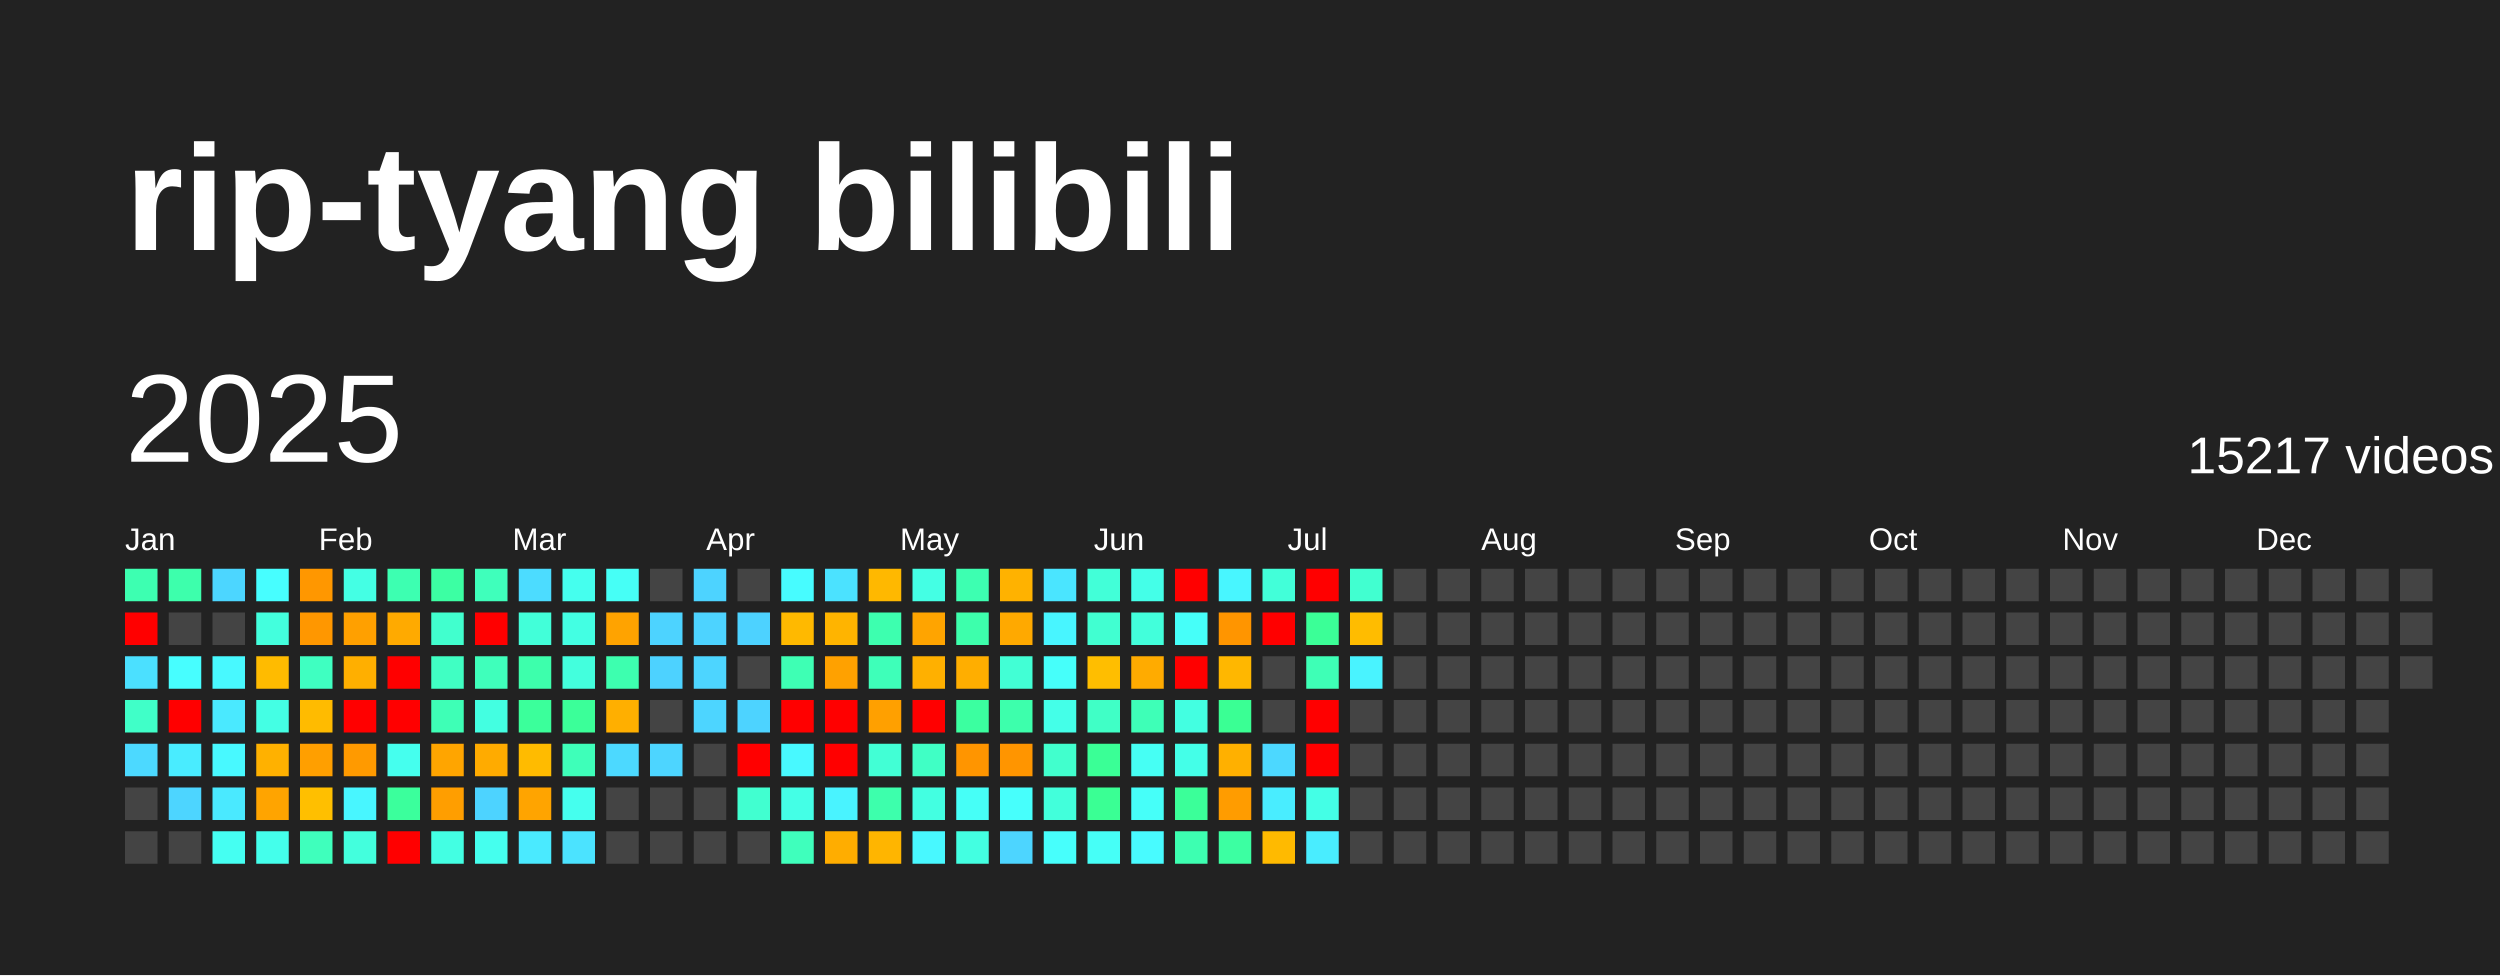
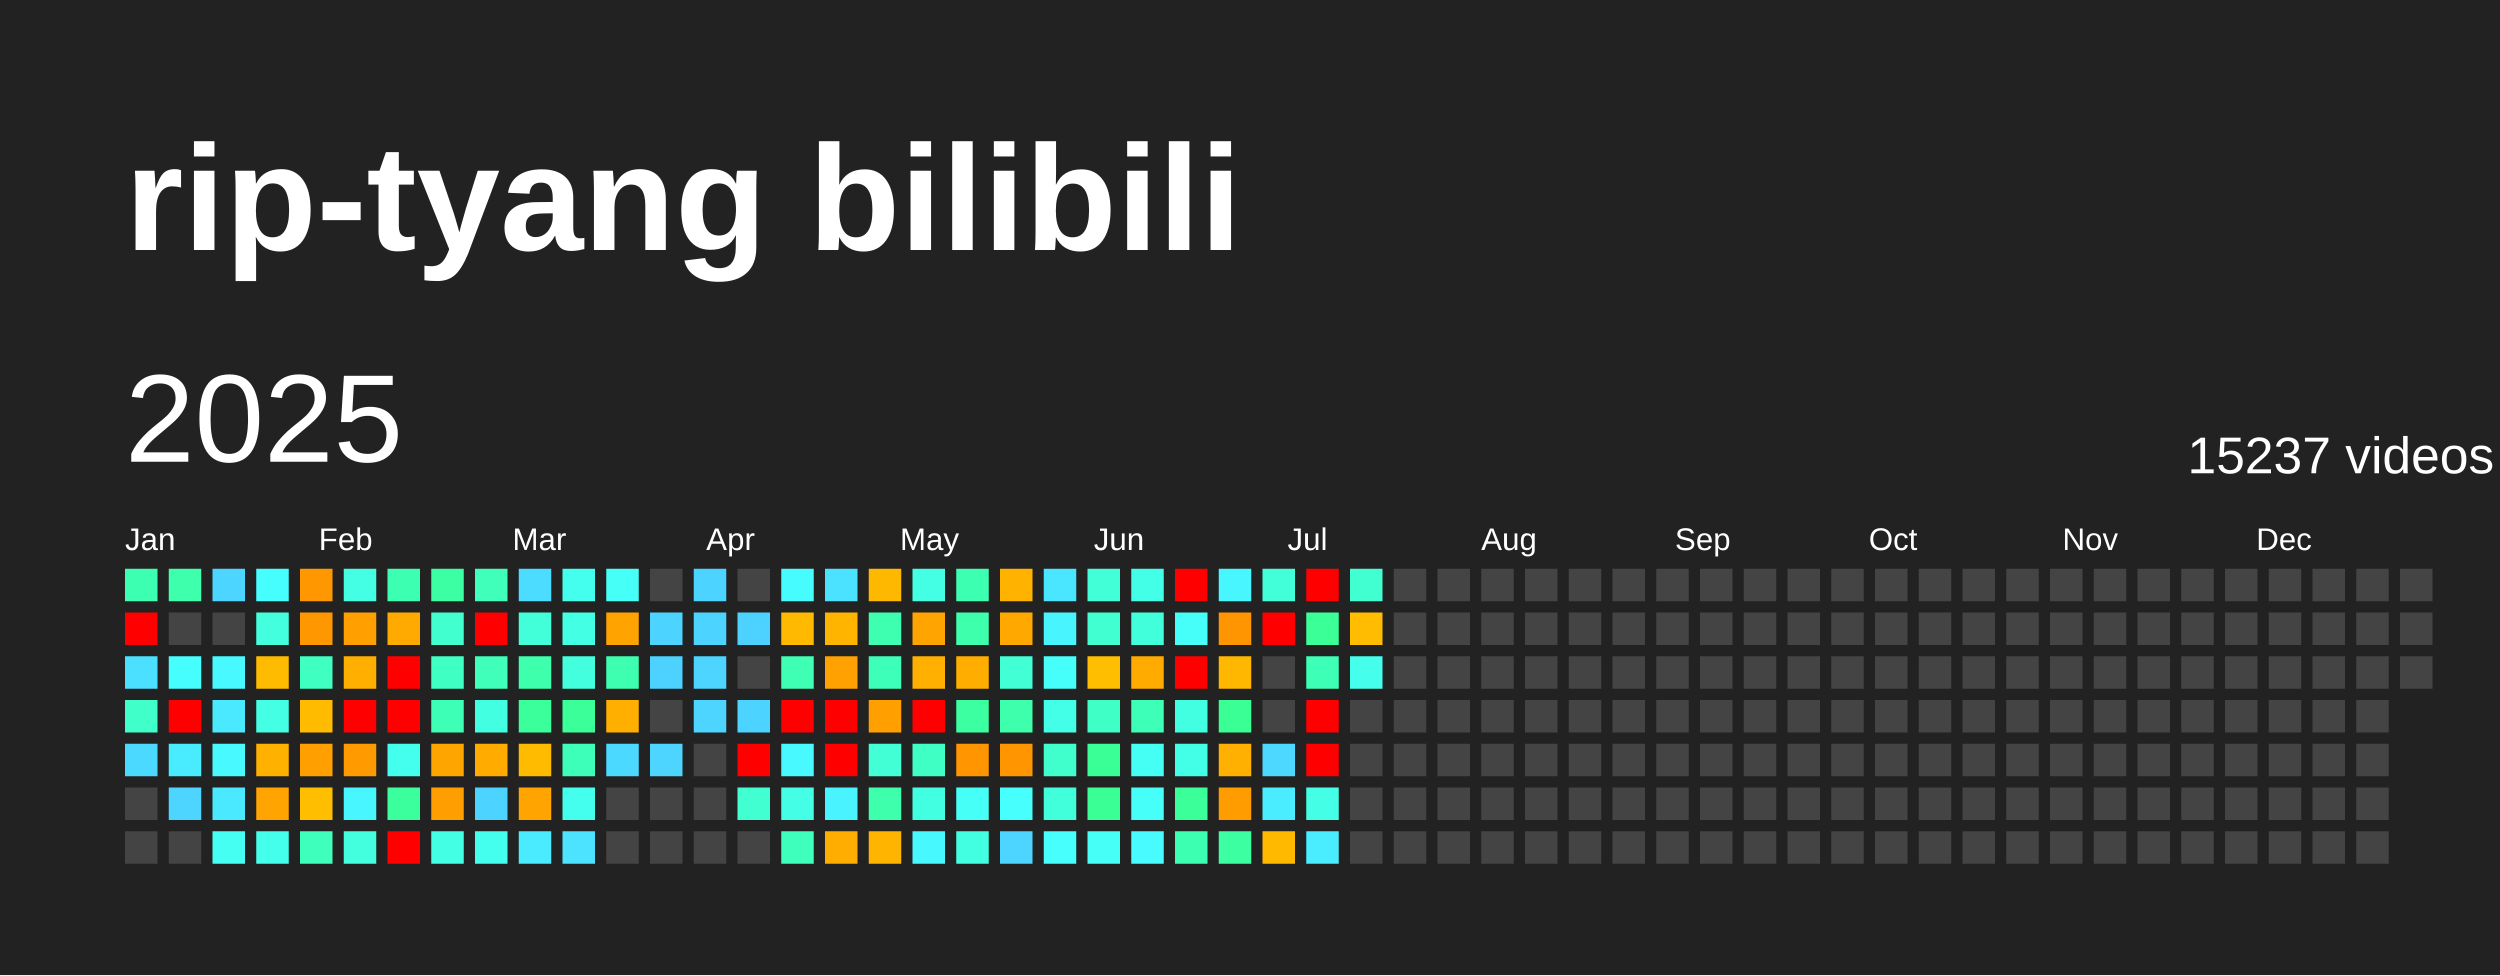
<svg xmlns="http://www.w3.org/2000/svg" baseProfile="full" height="78mm" version="1.1" viewBox="0,0,200,78" width="200mm">
  <defs />
  <rect fill="#222222" height="78" width="200" x="0" y="0" />
  <text fill="#FFFFFF" style="font-size:12px; font-family:Arial; font-weight:bold;" x="10" y="20">rip-tyang bilibili</text>
  <text dominant-baseline="hanging" fill="#FFFFFF" style="font-size:10.0px; font-family:Arial;" x="10" y="30">2025</text>
-   <text dominant-baseline="hanging" fill="#FFFFFF" style="font-size:4.125px; font-family:Arial;" x="175" y="35">15217 videos</text>
+   <text dominant-baseline="hanging" fill="#FFFFFF" style="font-size:4.125px; font-family:Arial;" x="175" y="35">15237 videos</text>
  <text fill="#FFFFFF" style="font-size:2.5px; font-family:Arial" x="10.0" y="44">Jan</text>
  <text fill="#FFFFFF" style="font-size:2.5px; font-family:Arial" x="25.5" y="44">Feb</text>
  <text fill="#FFFFFF" style="font-size:2.5px; font-family:Arial" x="41.0" y="44">Mar</text>
  <text fill="#FFFFFF" style="font-size:2.5px; font-family:Arial" x="56.5" y="44">Apr</text>
  <text fill="#FFFFFF" style="font-size:2.5px; font-family:Arial" x="72.0" y="44">May</text>
  <text fill="#FFFFFF" style="font-size:2.5px; font-family:Arial" x="87.5" y="44">Jun</text>
  <text fill="#FFFFFF" style="font-size:2.5px; font-family:Arial" x="103.0" y="44">Jul</text>
  <text fill="#FFFFFF" style="font-size:2.5px; font-family:Arial" x="118.5" y="44">Aug</text>
  <text fill="#FFFFFF" style="font-size:2.5px; font-family:Arial" x="134.0" y="44">Sep</text>
  <text fill="#FFFFFF" style="font-size:2.5px; font-family:Arial" x="149.5" y="44">Oct</text>
  <text fill="#FFFFFF" style="font-size:2.5px; font-family:Arial" x="165.0" y="44">Nov</text>
  <text fill="#FFFFFF" style="font-size:2.5px; font-family:Arial" x="180.5" y="44">Dec</text>
  <rect fill="#3dffb1" height="2.6" width="2.6" x="10.0" y="45.5" />
  <rect fill="red" height="2.6" width="2.6" x="10.0" y="49.0" />
  <rect fill="#4be0ff" height="2.6" width="2.6" x="10.0" y="52.5" />
  <rect fill="#40ffc8" height="2.6" width="2.6" x="10.0" y="56.0" />
  <rect fill="#4cd9ff" height="2.6" width="2.6" x="10.0" y="59.5" />
  <rect fill="#444444" height="2.6" width="2.6" x="10.0" y="63.0" />
  <rect fill="#444444" height="2.6" width="2.6" x="10.0" y="66.5" />
  <rect fill="#3dffac" height="2.6" width="2.6" x="13.5" y="45.5" />
  <rect fill="#444444" height="2.6" width="2.6" x="13.5" y="49.0" />
  <rect fill="#47feff" height="2.6" width="2.6" x="13.5" y="52.5" />
  <rect fill="red" height="2.6" width="2.6" x="13.5" y="56.0" />
  <rect fill="#49ecff" height="2.6" width="2.6" x="13.5" y="59.5" />
  <rect fill="#4dd5ff" height="2.6" width="2.6" x="13.5" y="63.0" />
  <rect fill="#444444" height="2.6" width="2.6" x="13.5" y="66.5" />
  <rect fill="#4cd6ff" height="2.6" width="2.6" x="17.0" y="45.5" />
  <rect fill="#444444" height="2.6" width="2.6" x="17.0" y="49.0" />
  <rect fill="#48f9ff" height="2.6" width="2.6" x="17.0" y="52.5" />
  <rect fill="#4ae9ff" height="2.6" width="2.6" x="17.0" y="56.0" />
  <rect fill="#48f9ff" height="2.6" width="2.6" x="17.0" y="59.5" />
  <rect fill="#4ae9ff" height="2.6" width="2.6" x="17.0" y="63.0" />
  <rect fill="#45fff2" height="2.6" width="2.6" x="17.0" y="66.5" />
  <rect fill="#47feff" height="2.6" width="2.6" x="20.5" y="45.5" />
  <rect fill="#43ffdd" height="2.6" width="2.6" x="20.5" y="49.0" />
  <rect fill="#ffbb00" height="2.6" width="2.6" x="20.5" y="52.5" />
  <rect fill="#44ffe4" height="2.6" width="2.6" x="20.5" y="56.0" />
  <rect fill="#ffb100" height="2.6" width="2.6" x="20.5" y="59.5" />
  <rect fill="#ffa400" height="2.6" width="2.6" x="20.5" y="63.0" />
  <rect fill="#44ffeb" height="2.6" width="2.6" x="20.5" y="66.5" />
  <rect fill="#ff9700" height="2.6" width="2.6" x="24.0" y="45.5" />
  <rect fill="#ff9700" height="2.6" width="2.6" x="24.0" y="49.0" />
  <rect fill="#3fffc1" height="2.6" width="2.6" x="24.0" y="52.5" />
  <rect fill="#ffbb00" height="2.6" width="2.6" x="24.0" y="56.0" />
  <rect fill="#ff9f00" height="2.6" width="2.6" x="24.0" y="59.5" />
  <rect fill="#ffbf00" height="2.6" width="2.6" x="24.0" y="63.0" />
  <rect fill="#3fffbc" height="2.6" width="2.6" x="24.0" y="66.5" />
  <rect fill="#44ffe4" height="2.6" width="2.6" x="27.5" y="45.5" />
  <rect fill="#ffa000" height="2.6" width="2.6" x="27.5" y="49.0" />
  <rect fill="#ffaf00" height="2.6" width="2.6" x="27.5" y="52.5" />
  <rect fill="red" height="2.6" width="2.6" x="27.5" y="56.0" />
  <rect fill="#ff9a00" height="2.6" width="2.6" x="27.5" y="59.5" />
  <rect fill="#48f6ff" height="2.6" width="2.6" x="27.5" y="63.0" />
  <rect fill="#43ffdd" height="2.6" width="2.6" x="27.5" y="66.5" />
  <rect fill="#3dffb1" height="2.6" width="2.6" x="31.0" y="45.5" />
  <rect fill="#ffaa00" height="2.6" width="2.6" x="31.0" y="49.0" />
  <rect fill="red" height="2.6" width="2.6" x="31.0" y="52.5" />
  <rect fill="red" height="2.6" width="2.6" x="31.0" y="56.0" />
  <rect fill="#45ffee" height="2.6" width="2.6" x="31.0" y="59.5" />
  <rect fill="#3bff9c" height="2.6" width="2.6" x="31.0" y="63.0" />
  <rect fill="red" height="2.6" width="2.6" x="31.0" y="66.5" />
  <rect fill="#3cffa3" height="2.6" width="2.6" x="34.5" y="45.5" />
  <rect fill="#41ffce" height="2.6" width="2.6" x="34.5" y="49.0" />
  <rect fill="#40ffc3" height="2.6" width="2.6" x="34.5" y="52.5" />
  <rect fill="#3effb6" height="2.6" width="2.6" x="34.5" y="56.0" />
  <rect fill="#ffa500" height="2.6" width="2.6" x="34.5" y="59.5" />
  <rect fill="#ff9e00" height="2.6" width="2.6" x="34.5" y="63.0" />
  <rect fill="#43ffe3" height="2.6" width="2.6" x="34.5" y="66.5" />
  <rect fill="#3fffbb" height="2.6" width="2.6" x="38.0" y="45.5" />
  <rect fill="red" height="2.6" width="2.6" x="38.0" y="49.0" />
  <rect fill="#3fffbb" height="2.6" width="2.6" x="38.0" y="52.5" />
  <rect fill="#43ffe1" height="2.6" width="2.6" x="38.0" y="56.0" />
  <rect fill="#ffab00" height="2.6" width="2.6" x="38.0" y="59.5" />
  <rect fill="#4dd3ff" height="2.6" width="2.6" x="38.0" y="63.0" />
  <rect fill="#45ffee" height="2.6" width="2.6" x="38.0" y="66.5" />
  <rect fill="#4cdcff" height="2.6" width="2.6" x="41.5" y="45.5" />
  <rect fill="#42ffd9" height="2.6" width="2.6" x="41.5" y="49.0" />
  <rect fill="#3dffac" height="2.6" width="2.6" x="41.5" y="52.5" />
  <rect fill="#3bff9b" height="2.6" width="2.6" x="41.5" y="56.0" />
  <rect fill="#ffbb00" height="2.6" width="2.6" x="41.5" y="59.5" />
  <rect fill="#ffa400" height="2.6" width="2.6" x="41.5" y="63.0" />
  <rect fill="#4aeaff" height="2.6" width="2.6" x="41.5" y="66.5" />
  <rect fill="#45ffee" height="2.6" width="2.6" x="45.0" y="45.5" />
  <rect fill="#43ffe3" height="2.6" width="2.6" x="45.0" y="49.0" />
  <rect fill="#43ffdd" height="2.6" width="2.6" x="45.0" y="52.5" />
  <rect fill="#3bff99" height="2.6" width="2.6" x="45.0" y="56.0" />
  <rect fill="#3effb9" height="2.6" width="2.6" x="45.0" y="59.5" />
  <rect fill="#45ffee" height="2.6" width="2.6" x="45.0" y="63.0" />
  <rect fill="#4be3ff" height="2.6" width="2.6" x="45.0" y="66.5" />
  <rect fill="#46fff6" height="2.6" width="2.6" x="48.5" y="45.5" />
  <rect fill="#ffa300" height="2.6" width="2.6" x="48.5" y="49.0" />
  <rect fill="#3dffaf" height="2.6" width="2.6" x="48.5" y="52.5" />
  <rect fill="#ffaf00" height="2.6" width="2.6" x="48.5" y="56.0" />
  <rect fill="#4cd9ff" height="2.6" width="2.6" x="48.5" y="59.5" />
  <rect fill="#444444" height="2.6" width="2.6" x="48.5" y="63.0" />
  <rect fill="#444444" height="2.6" width="2.6" x="48.5" y="66.5" />
  <rect fill="#444444" height="2.6" width="2.6" x="52.0" y="45.5" />
  <rect fill="#4dd3ff" height="2.6" width="2.6" x="52.0" y="49.0" />
  <rect fill="#4dd2ff" height="2.6" width="2.6" x="52.0" y="52.5" />
  <rect fill="#444444" height="2.6" width="2.6" x="52.0" y="56.0" />
  <rect fill="#4dd5ff" height="2.6" width="2.6" x="52.0" y="59.5" />
  <rect fill="#444444" height="2.6" width="2.6" x="52.0" y="63.0" />
  <rect fill="#444444" height="2.6" width="2.6" x="52.0" y="66.5" />
  <rect fill="#4dd3ff" height="2.6" width="2.6" x="55.5" y="45.5" />
  <rect fill="#4dd3ff" height="2.6" width="2.6" x="55.5" y="49.0" />
  <rect fill="#4dd5ff" height="2.6" width="2.6" x="55.5" y="52.5" />
  <rect fill="#4dd5ff" height="2.6" width="2.6" x="55.5" y="56.0" />
  <rect fill="#444444" height="2.6" width="2.6" x="55.5" y="59.5" />
  <rect fill="#444444" height="2.6" width="2.6" x="55.5" y="63.0" />
  <rect fill="#444444" height="2.6" width="2.6" x="55.5" y="66.5" />
  <rect fill="#444444" height="2.6" width="2.6" x="59.0" y="45.5" />
  <rect fill="#4dd2ff" height="2.6" width="2.6" x="59.0" y="49.0" />
  <rect fill="#444444" height="2.6" width="2.6" x="59.0" y="52.5" />
  <rect fill="#4dd3ff" height="2.6" width="2.6" x="59.0" y="56.0" />
  <rect fill="red" height="2.6" width="2.6" x="59.0" y="59.5" />
  <rect fill="#41ffd0" height="2.6" width="2.6" x="59.0" y="63.0" />
  <rect fill="#444444" height="2.6" width="2.6" x="59.0" y="66.5" />
  <rect fill="#47fcff" height="2.6" width="2.6" x="62.5" y="45.5" />
  <rect fill="#ffb900" height="2.6" width="2.6" x="62.5" y="49.0" />
  <rect fill="#3effb4" height="2.6" width="2.6" x="62.5" y="52.5" />
  <rect fill="red" height="2.6" width="2.6" x="62.5" y="56.0" />
  <rect fill="#48f9ff" height="2.6" width="2.6" x="62.5" y="59.5" />
  <rect fill="#44ffe6" height="2.6" width="2.6" x="62.5" y="63.0" />
  <rect fill="#3fffbc" height="2.6" width="2.6" x="62.5" y="66.5" />
  <rect fill="#4be2ff" height="2.6" width="2.6" x="66.0" y="45.5" />
  <rect fill="#ffb400" height="2.6" width="2.6" x="66.0" y="49.0" />
  <rect fill="#ffa100" height="2.6" width="2.6" x="66.0" y="52.5" />
  <rect fill="red" height="2.6" width="2.6" x="66.0" y="56.0" />
  <rect fill="red" height="2.6" width="2.6" x="66.0" y="59.5" />
  <rect fill="#49f3ff" height="2.6" width="2.6" x="66.0" y="63.0" />
  <rect fill="#ffad00" height="2.6" width="2.6" x="66.0" y="66.5" />
  <rect fill="#ffb800" height="2.6" width="2.6" x="69.5" y="45.5" />
  <rect fill="#3dffaf" height="2.6" width="2.6" x="69.5" y="49.0" />
  <rect fill="#3effb9" height="2.6" width="2.6" x="69.5" y="52.5" />
  <rect fill="#ffa000" height="2.6" width="2.6" x="69.5" y="56.0" />
  <rect fill="#42ffd5" height="2.6" width="2.6" x="69.5" y="59.5" />
  <rect fill="#3dffac" height="2.6" width="2.6" x="69.5" y="63.0" />
  <rect fill="#ffb500" height="2.6" width="2.6" x="69.5" y="66.5" />
  <rect fill="#44ffe4" height="2.6" width="2.6" x="73.0" y="45.5" />
  <rect fill="#ffa400" height="2.6" width="2.6" x="73.0" y="49.0" />
  <rect fill="#ffb000" height="2.6" width="2.6" x="73.0" y="52.5" />
  <rect fill="red" height="2.6" width="2.6" x="73.0" y="56.0" />
  <rect fill="#40ffc5" height="2.6" width="2.6" x="73.0" y="59.5" />
  <rect fill="#43ffe1" height="2.6" width="2.6" x="73.0" y="63.0" />
  <rect fill="#48f8ff" height="2.6" width="2.6" x="73.0" y="66.5" />
  <rect fill="#3dffb1" height="2.6" width="2.6" x="76.5" y="45.5" />
  <rect fill="#3dffac" height="2.6" width="2.6" x="76.5" y="49.0" />
  <rect fill="#ffae00" height="2.6" width="2.6" x="76.5" y="52.5" />
  <rect fill="#3bffa0" height="2.6" width="2.6" x="76.5" y="56.0" />
  <rect fill="#ff9500" height="2.6" width="2.6" x="76.5" y="59.5" />
  <rect fill="#46fff7" height="2.6" width="2.6" x="76.5" y="63.0" />
  <rect fill="#43ffe1" height="2.6" width="2.6" x="76.5" y="66.5" />
  <rect fill="#ffb200" height="2.6" width="2.6" x="80.0" y="45.5" />
  <rect fill="#ffa900" height="2.6" width="2.6" x="80.0" y="49.0" />
  <rect fill="#42ffd5" height="2.6" width="2.6" x="80.0" y="52.5" />
  <rect fill="#3dffac" height="2.6" width="2.6" x="80.0" y="56.0" />
  <rect fill="#ff9500" height="2.6" width="2.6" x="80.0" y="59.5" />
  <rect fill="#47fffc" height="2.6" width="2.6" x="80.0" y="63.0" />
  <rect fill="#4dd5ff" height="2.6" width="2.6" x="80.0" y="66.5" />
  <rect fill="#4ae5ff" height="2.6" width="2.6" x="83.5" y="45.5" />
  <rect fill="#48f5ff" height="2.6" width="2.6" x="83.5" y="49.0" />
  <rect fill="#46fffa" height="2.6" width="2.6" x="83.5" y="52.5" />
  <rect fill="#44ffe8" height="2.6" width="2.6" x="83.5" y="56.0" />
  <rect fill="#41ffcd" height="2.6" width="2.6" x="83.5" y="59.5" />
  <rect fill="#42ffdb" height="2.6" width="2.6" x="83.5" y="63.0" />
  <rect fill="#47fffc" height="2.6" width="2.6" x="83.5" y="66.5" />
  <rect fill="#42ffd8" height="2.6" width="2.6" x="87.0" y="45.5" />
  <rect fill="#41ffd1" height="2.6" width="2.6" x="87.0" y="49.0" />
  <rect fill="#ffbe00" height="2.6" width="2.6" x="87.0" y="52.5" />
  <rect fill="#40ffc6" height="2.6" width="2.6" x="87.0" y="56.0" />
  <rect fill="#3aff96" height="2.6" width="2.6" x="87.0" y="59.5" />
  <rect fill="#3aff94" height="2.6" width="2.6" x="87.0" y="63.0" />
  <rect fill="#46fff7" height="2.6" width="2.6" x="87.0" y="66.5" />
  <rect fill="#44ffe8" height="2.6" width="2.6" x="90.5" y="45.5" />
  <rect fill="#42ffdb" height="2.6" width="2.6" x="90.5" y="49.0" />
  <rect fill="#ffab00" height="2.6" width="2.6" x="90.5" y="52.5" />
  <rect fill="#3effb7" height="2.6" width="2.6" x="90.5" y="56.0" />
  <rect fill="#46fff4" height="2.6" width="2.6" x="90.5" y="59.5" />
  <rect fill="#46fff9" height="2.6" width="2.6" x="90.5" y="63.0" />
  <rect fill="#48fbff" height="2.6" width="2.6" x="90.5" y="66.5" />
  <rect fill="red" height="2.6" width="2.6" x="94.0" y="45.5" />
  <rect fill="#46fff9" height="2.6" width="2.6" x="94.0" y="49.0" />
  <rect fill="red" height="2.6" width="2.6" x="94.0" y="52.5" />
  <rect fill="#43ffe1" height="2.6" width="2.6" x="94.0" y="56.0" />
  <rect fill="#44ffe8" height="2.6" width="2.6" x="94.0" y="59.5" />
  <rect fill="#3bff99" height="2.6" width="2.6" x="94.0" y="63.0" />
  <rect fill="#3dffb1" height="2.6" width="2.6" x="94.0" y="66.5" />
  <rect fill="#48f6ff" height="2.6" width="2.6" x="97.5" y="45.5" />
  <rect fill="#ff9500" height="2.6" width="2.6" x="97.5" y="49.0" />
  <rect fill="#ffb700" height="2.6" width="2.6" x="97.5" y="52.5" />
  <rect fill="#3aff94" height="2.6" width="2.6" x="97.5" y="56.0" />
  <rect fill="#ffb000" height="2.6" width="2.6" x="97.5" y="59.5" />
  <rect fill="#ff9c00" height="2.6" width="2.6" x="97.5" y="63.0" />
  <rect fill="#3cffa2" height="2.6" width="2.6" x="97.5" y="66.5" />
  <rect fill="#42ffd9" height="2.6" width="2.6" x="101.0" y="45.5" />
  <rect fill="red" height="2.6" width="2.6" x="101.0" y="49.0" />
  <rect fill="#444444" height="2.6" width="2.6" x="101.0" y="52.5" />
  <rect fill="#444444" height="2.6" width="2.6" x="101.0" y="56.0" />
  <rect fill="#4cd8ff" height="2.6" width="2.6" x="101.0" y="59.5" />
  <rect fill="#49edff" height="2.6" width="2.6" x="101.0" y="63.0" />
  <rect fill="#ffba00" height="2.6" width="2.6" x="101.0" y="66.5" />
  <rect fill="red" height="2.6" width="2.6" x="104.5" y="45.5" />
  <rect fill="#3bff97" height="2.6" width="2.6" x="104.5" y="49.0" />
  <rect fill="#3effb6" height="2.6" width="2.6" x="104.5" y="52.5" />
  <rect fill="red" height="2.6" width="2.6" x="104.5" y="56.0" />
  <rect fill="red" height="2.6" width="2.6" x="104.5" y="59.5" />
  <rect fill="#44ffe6" height="2.6" width="2.6" x="104.5" y="63.0" />
  <rect fill="#49edff" height="2.6" width="2.6" x="104.5" y="66.5" />
  <rect fill="#41ffd0" height="2.6" width="2.6" x="108.0" y="45.5" />
  <rect fill="#ffbc00" height="2.6" width="2.6" x="108.0" y="49.0" />
-   <rect fill="#49f3ff" height="2.6" width="2.6" x="108.0" y="52.5" />
+   <rect fill="#45ffec" height="2.6" width="2.6" x="108.0" y="52.5" />
  <rect fill="#444444" height="2.6" width="2.6" x="108.0" y="56.0" />
  <rect fill="#444444" height="2.6" width="2.6" x="108.0" y="59.5" />
  <rect fill="#444444" height="2.6" width="2.6" x="108.0" y="63.0" />
  <rect fill="#444444" height="2.6" width="2.6" x="108.0" y="66.5" />
  <rect fill="#444444" height="2.6" width="2.6" x="111.5" y="45.5" />
  <rect fill="#444444" height="2.6" width="2.6" x="111.5" y="49.0" />
  <rect fill="#444444" height="2.6" width="2.6" x="111.5" y="52.5" />
  <rect fill="#444444" height="2.6" width="2.6" x="111.5" y="56.0" />
  <rect fill="#444444" height="2.6" width="2.6" x="111.5" y="59.5" />
  <rect fill="#444444" height="2.6" width="2.6" x="111.5" y="63.0" />
  <rect fill="#444444" height="2.6" width="2.6" x="111.5" y="66.5" />
  <rect fill="#444444" height="2.6" width="2.6" x="115.0" y="45.5" />
  <rect fill="#444444" height="2.6" width="2.6" x="115.0" y="49.0" />
  <rect fill="#444444" height="2.6" width="2.6" x="115.0" y="52.5" />
  <rect fill="#444444" height="2.6" width="2.6" x="115.0" y="56.0" />
  <rect fill="#444444" height="2.6" width="2.6" x="115.0" y="59.5" />
  <rect fill="#444444" height="2.6" width="2.6" x="115.0" y="63.0" />
  <rect fill="#444444" height="2.6" width="2.6" x="115.0" y="66.5" />
  <rect fill="#444444" height="2.6" width="2.6" x="118.5" y="45.5" />
  <rect fill="#444444" height="2.6" width="2.6" x="118.5" y="49.0" />
  <rect fill="#444444" height="2.6" width="2.6" x="118.5" y="52.5" />
  <rect fill="#444444" height="2.6" width="2.6" x="118.5" y="56.0" />
  <rect fill="#444444" height="2.6" width="2.6" x="118.5" y="59.5" />
  <rect fill="#444444" height="2.6" width="2.6" x="118.5" y="63.0" />
  <rect fill="#444444" height="2.6" width="2.6" x="118.5" y="66.5" />
  <rect fill="#444444" height="2.6" width="2.6" x="122.0" y="45.5" />
  <rect fill="#444444" height="2.6" width="2.6" x="122.0" y="49.0" />
  <rect fill="#444444" height="2.6" width="2.6" x="122.0" y="52.5" />
  <rect fill="#444444" height="2.6" width="2.6" x="122.0" y="56.0" />
  <rect fill="#444444" height="2.6" width="2.6" x="122.0" y="59.5" />
  <rect fill="#444444" height="2.6" width="2.6" x="122.0" y="63.0" />
  <rect fill="#444444" height="2.6" width="2.6" x="122.0" y="66.5" />
  <rect fill="#444444" height="2.6" width="2.6" x="125.5" y="45.5" />
  <rect fill="#444444" height="2.6" width="2.6" x="125.5" y="49.0" />
  <rect fill="#444444" height="2.6" width="2.6" x="125.5" y="52.5" />
  <rect fill="#444444" height="2.6" width="2.6" x="125.5" y="56.0" />
  <rect fill="#444444" height="2.6" width="2.6" x="125.5" y="59.5" />
  <rect fill="#444444" height="2.6" width="2.6" x="125.5" y="63.0" />
  <rect fill="#444444" height="2.6" width="2.6" x="125.5" y="66.5" />
  <rect fill="#444444" height="2.6" width="2.6" x="129.0" y="45.5" />
  <rect fill="#444444" height="2.6" width="2.6" x="129.0" y="49.0" />
  <rect fill="#444444" height="2.6" width="2.6" x="129.0" y="52.5" />
  <rect fill="#444444" height="2.6" width="2.6" x="129.0" y="56.0" />
  <rect fill="#444444" height="2.6" width="2.6" x="129.0" y="59.5" />
  <rect fill="#444444" height="2.6" width="2.6" x="129.0" y="63.0" />
  <rect fill="#444444" height="2.6" width="2.6" x="129.0" y="66.5" />
  <rect fill="#444444" height="2.6" width="2.6" x="132.5" y="45.5" />
  <rect fill="#444444" height="2.6" width="2.6" x="132.5" y="49.0" />
  <rect fill="#444444" height="2.6" width="2.6" x="132.5" y="52.5" />
  <rect fill="#444444" height="2.6" width="2.6" x="132.5" y="56.0" />
  <rect fill="#444444" height="2.6" width="2.6" x="132.5" y="59.5" />
  <rect fill="#444444" height="2.6" width="2.6" x="132.5" y="63.0" />
  <rect fill="#444444" height="2.6" width="2.6" x="132.5" y="66.5" />
  <rect fill="#444444" height="2.6" width="2.6" x="136.0" y="45.5" />
  <rect fill="#444444" height="2.6" width="2.6" x="136.0" y="49.0" />
  <rect fill="#444444" height="2.6" width="2.6" x="136.0" y="52.5" />
  <rect fill="#444444" height="2.6" width="2.6" x="136.0" y="56.0" />
  <rect fill="#444444" height="2.6" width="2.6" x="136.0" y="59.5" />
  <rect fill="#444444" height="2.6" width="2.6" x="136.0" y="63.0" />
  <rect fill="#444444" height="2.6" width="2.6" x="136.0" y="66.5" />
  <rect fill="#444444" height="2.6" width="2.6" x="139.5" y="45.5" />
  <rect fill="#444444" height="2.6" width="2.6" x="139.5" y="49.0" />
  <rect fill="#444444" height="2.6" width="2.6" x="139.5" y="52.5" />
  <rect fill="#444444" height="2.6" width="2.6" x="139.5" y="56.0" />
  <rect fill="#444444" height="2.6" width="2.6" x="139.5" y="59.5" />
  <rect fill="#444444" height="2.6" width="2.6" x="139.5" y="63.0" />
  <rect fill="#444444" height="2.6" width="2.6" x="139.5" y="66.5" />
  <rect fill="#444444" height="2.6" width="2.6" x="143.0" y="45.5" />
  <rect fill="#444444" height="2.6" width="2.6" x="143.0" y="49.0" />
  <rect fill="#444444" height="2.6" width="2.6" x="143.0" y="52.5" />
  <rect fill="#444444" height="2.6" width="2.6" x="143.0" y="56.0" />
  <rect fill="#444444" height="2.6" width="2.6" x="143.0" y="59.5" />
  <rect fill="#444444" height="2.6" width="2.6" x="143.0" y="63.0" />
  <rect fill="#444444" height="2.6" width="2.6" x="143.0" y="66.5" />
  <rect fill="#444444" height="2.6" width="2.6" x="146.5" y="45.5" />
  <rect fill="#444444" height="2.6" width="2.6" x="146.5" y="49.0" />
  <rect fill="#444444" height="2.6" width="2.6" x="146.5" y="52.5" />
  <rect fill="#444444" height="2.6" width="2.6" x="146.5" y="56.0" />
  <rect fill="#444444" height="2.6" width="2.6" x="146.5" y="59.5" />
  <rect fill="#444444" height="2.6" width="2.6" x="146.5" y="63.0" />
  <rect fill="#444444" height="2.6" width="2.6" x="146.5" y="66.5" />
  <rect fill="#444444" height="2.6" width="2.6" x="150.0" y="45.5" />
  <rect fill="#444444" height="2.6" width="2.6" x="150.0" y="49.0" />
  <rect fill="#444444" height="2.6" width="2.6" x="150.0" y="52.5" />
  <rect fill="#444444" height="2.6" width="2.6" x="150.0" y="56.0" />
  <rect fill="#444444" height="2.6" width="2.6" x="150.0" y="59.5" />
  <rect fill="#444444" height="2.6" width="2.6" x="150.0" y="63.0" />
  <rect fill="#444444" height="2.6" width="2.6" x="150.0" y="66.5" />
  <rect fill="#444444" height="2.6" width="2.6" x="153.5" y="45.5" />
  <rect fill="#444444" height="2.6" width="2.6" x="153.5" y="49.0" />
  <rect fill="#444444" height="2.6" width="2.6" x="153.5" y="52.5" />
  <rect fill="#444444" height="2.6" width="2.6" x="153.5" y="56.0" />
  <rect fill="#444444" height="2.6" width="2.6" x="153.5" y="59.5" />
  <rect fill="#444444" height="2.6" width="2.6" x="153.5" y="63.0" />
  <rect fill="#444444" height="2.6" width="2.6" x="153.5" y="66.5" />
  <rect fill="#444444" height="2.6" width="2.6" x="157.0" y="45.5" />
  <rect fill="#444444" height="2.6" width="2.6" x="157.0" y="49.0" />
  <rect fill="#444444" height="2.6" width="2.6" x="157.0" y="52.5" />
  <rect fill="#444444" height="2.6" width="2.6" x="157.0" y="56.0" />
  <rect fill="#444444" height="2.6" width="2.6" x="157.0" y="59.5" />
  <rect fill="#444444" height="2.6" width="2.6" x="157.0" y="63.0" />
  <rect fill="#444444" height="2.6" width="2.6" x="157.0" y="66.5" />
  <rect fill="#444444" height="2.6" width="2.6" x="160.5" y="45.5" />
  <rect fill="#444444" height="2.6" width="2.6" x="160.5" y="49.0" />
  <rect fill="#444444" height="2.6" width="2.6" x="160.5" y="52.5" />
  <rect fill="#444444" height="2.6" width="2.6" x="160.5" y="56.0" />
  <rect fill="#444444" height="2.6" width="2.6" x="160.5" y="59.5" />
  <rect fill="#444444" height="2.6" width="2.6" x="160.5" y="63.0" />
  <rect fill="#444444" height="2.6" width="2.6" x="160.5" y="66.5" />
  <rect fill="#444444" height="2.6" width="2.6" x="164.0" y="45.5" />
  <rect fill="#444444" height="2.6" width="2.6" x="164.0" y="49.0" />
  <rect fill="#444444" height="2.6" width="2.6" x="164.0" y="52.5" />
  <rect fill="#444444" height="2.6" width="2.6" x="164.0" y="56.0" />
  <rect fill="#444444" height="2.6" width="2.6" x="164.0" y="59.5" />
  <rect fill="#444444" height="2.6" width="2.6" x="164.0" y="63.0" />
  <rect fill="#444444" height="2.6" width="2.6" x="164.0" y="66.5" />
  <rect fill="#444444" height="2.6" width="2.6" x="167.5" y="45.5" />
  <rect fill="#444444" height="2.6" width="2.6" x="167.5" y="49.0" />
  <rect fill="#444444" height="2.6" width="2.6" x="167.5" y="52.5" />
  <rect fill="#444444" height="2.6" width="2.6" x="167.5" y="56.0" />
  <rect fill="#444444" height="2.6" width="2.6" x="167.5" y="59.5" />
  <rect fill="#444444" height="2.6" width="2.6" x="167.5" y="63.0" />
  <rect fill="#444444" height="2.6" width="2.6" x="167.5" y="66.5" />
  <rect fill="#444444" height="2.6" width="2.6" x="171.0" y="45.5" />
  <rect fill="#444444" height="2.6" width="2.6" x="171.0" y="49.0" />
  <rect fill="#444444" height="2.6" width="2.6" x="171.0" y="52.5" />
  <rect fill="#444444" height="2.6" width="2.6" x="171.0" y="56.0" />
  <rect fill="#444444" height="2.6" width="2.6" x="171.0" y="59.5" />
  <rect fill="#444444" height="2.6" width="2.6" x="171.0" y="63.0" />
  <rect fill="#444444" height="2.6" width="2.6" x="171.0" y="66.5" />
  <rect fill="#444444" height="2.6" width="2.6" x="174.5" y="45.5" />
  <rect fill="#444444" height="2.6" width="2.6" x="174.5" y="49.0" />
  <rect fill="#444444" height="2.6" width="2.6" x="174.5" y="52.5" />
  <rect fill="#444444" height="2.6" width="2.6" x="174.5" y="56.0" />
  <rect fill="#444444" height="2.6" width="2.6" x="174.5" y="59.5" />
  <rect fill="#444444" height="2.6" width="2.6" x="174.5" y="63.0" />
  <rect fill="#444444" height="2.6" width="2.6" x="174.5" y="66.5" />
  <rect fill="#444444" height="2.6" width="2.6" x="178.0" y="45.5" />
  <rect fill="#444444" height="2.6" width="2.6" x="178.0" y="49.0" />
  <rect fill="#444444" height="2.6" width="2.6" x="178.0" y="52.5" />
  <rect fill="#444444" height="2.6" width="2.6" x="178.0" y="56.0" />
  <rect fill="#444444" height="2.6" width="2.6" x="178.0" y="59.5" />
  <rect fill="#444444" height="2.6" width="2.6" x="178.0" y="63.0" />
  <rect fill="#444444" height="2.6" width="2.6" x="178.0" y="66.5" />
  <rect fill="#444444" height="2.6" width="2.6" x="181.5" y="45.5" />
  <rect fill="#444444" height="2.6" width="2.6" x="181.5" y="49.0" />
  <rect fill="#444444" height="2.6" width="2.6" x="181.5" y="52.5" />
  <rect fill="#444444" height="2.6" width="2.6" x="181.5" y="56.0" />
  <rect fill="#444444" height="2.6" width="2.6" x="181.5" y="59.5" />
  <rect fill="#444444" height="2.6" width="2.6" x="181.5" y="63.0" />
  <rect fill="#444444" height="2.6" width="2.6" x="181.5" y="66.5" />
  <rect fill="#444444" height="2.6" width="2.6" x="185.0" y="45.5" />
  <rect fill="#444444" height="2.6" width="2.6" x="185.0" y="49.0" />
  <rect fill="#444444" height="2.6" width="2.6" x="185.0" y="52.5" />
  <rect fill="#444444" height="2.6" width="2.6" x="185.0" y="56.0" />
  <rect fill="#444444" height="2.6" width="2.6" x="185.0" y="59.5" />
  <rect fill="#444444" height="2.6" width="2.6" x="185.0" y="63.0" />
  <rect fill="#444444" height="2.6" width="2.6" x="185.0" y="66.5" />
  <rect fill="#444444" height="2.6" width="2.6" x="188.5" y="45.5" />
  <rect fill="#444444" height="2.6" width="2.6" x="188.5" y="49.0" />
  <rect fill="#444444" height="2.6" width="2.6" x="188.5" y="52.5" />
  <rect fill="#444444" height="2.6" width="2.6" x="188.5" y="56.0" />
  <rect fill="#444444" height="2.6" width="2.6" x="188.5" y="59.5" />
  <rect fill="#444444" height="2.6" width="2.6" x="188.5" y="63.0" />
  <rect fill="#444444" height="2.6" width="2.6" x="188.5" y="66.5" />
  <rect fill="#444444" height="2.6" width="2.6" x="192.0" y="45.5" />
  <rect fill="#444444" height="2.6" width="2.6" x="192.0" y="49.0" />
  <rect fill="#444444" height="2.6" width="2.6" x="192.0" y="52.5" />
</svg>
